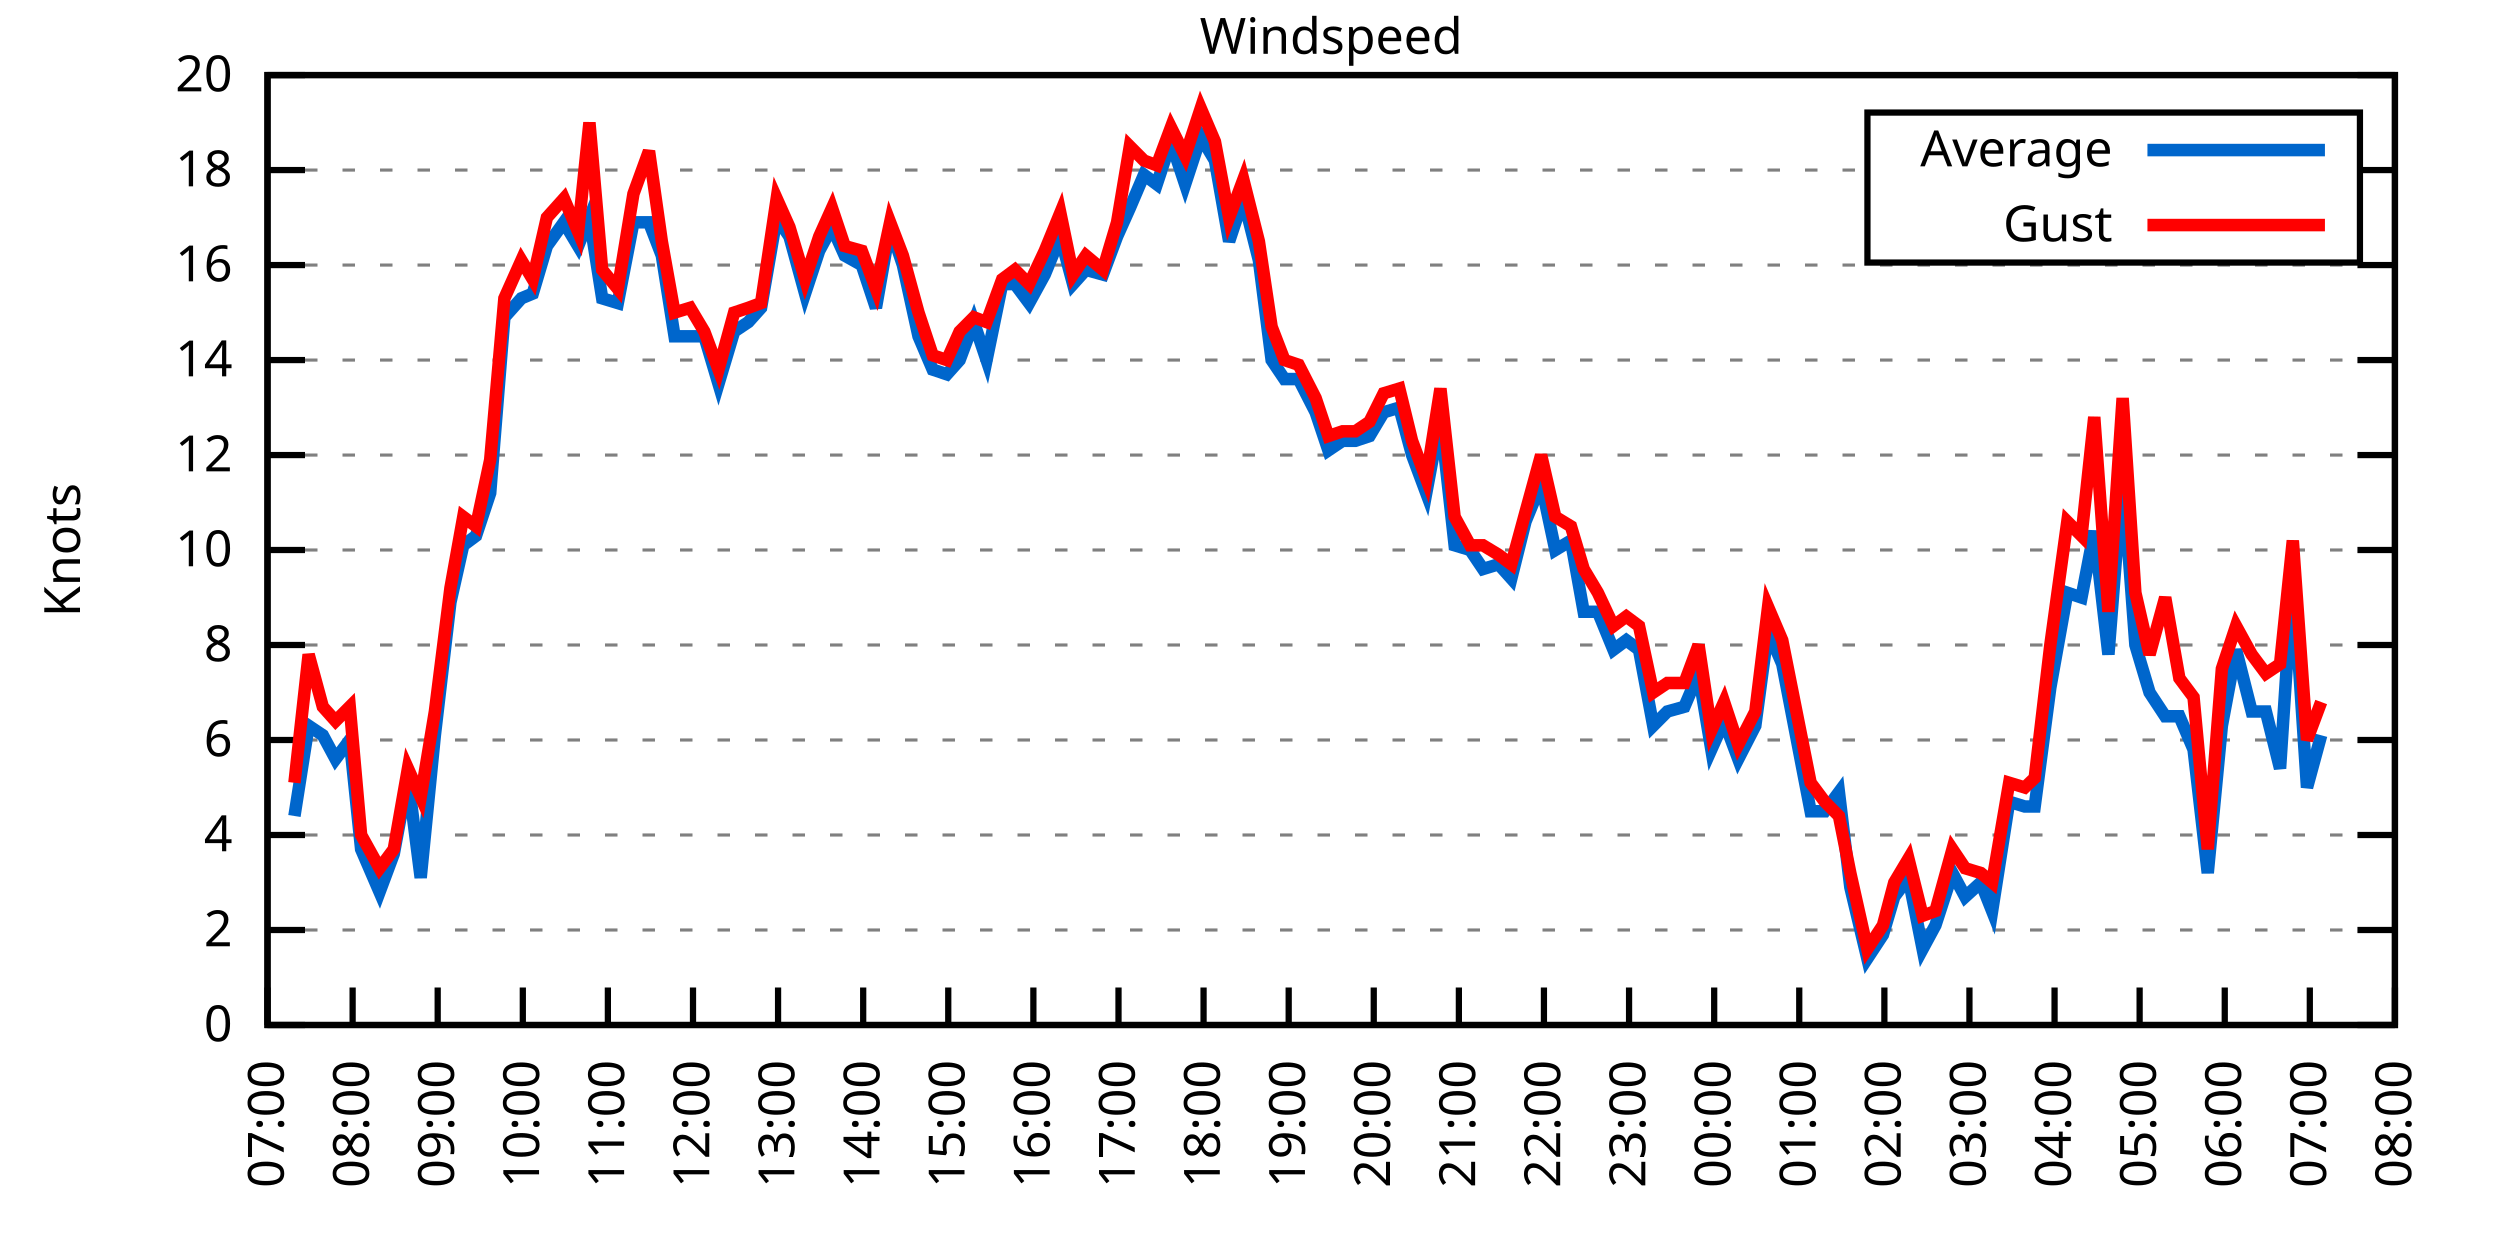
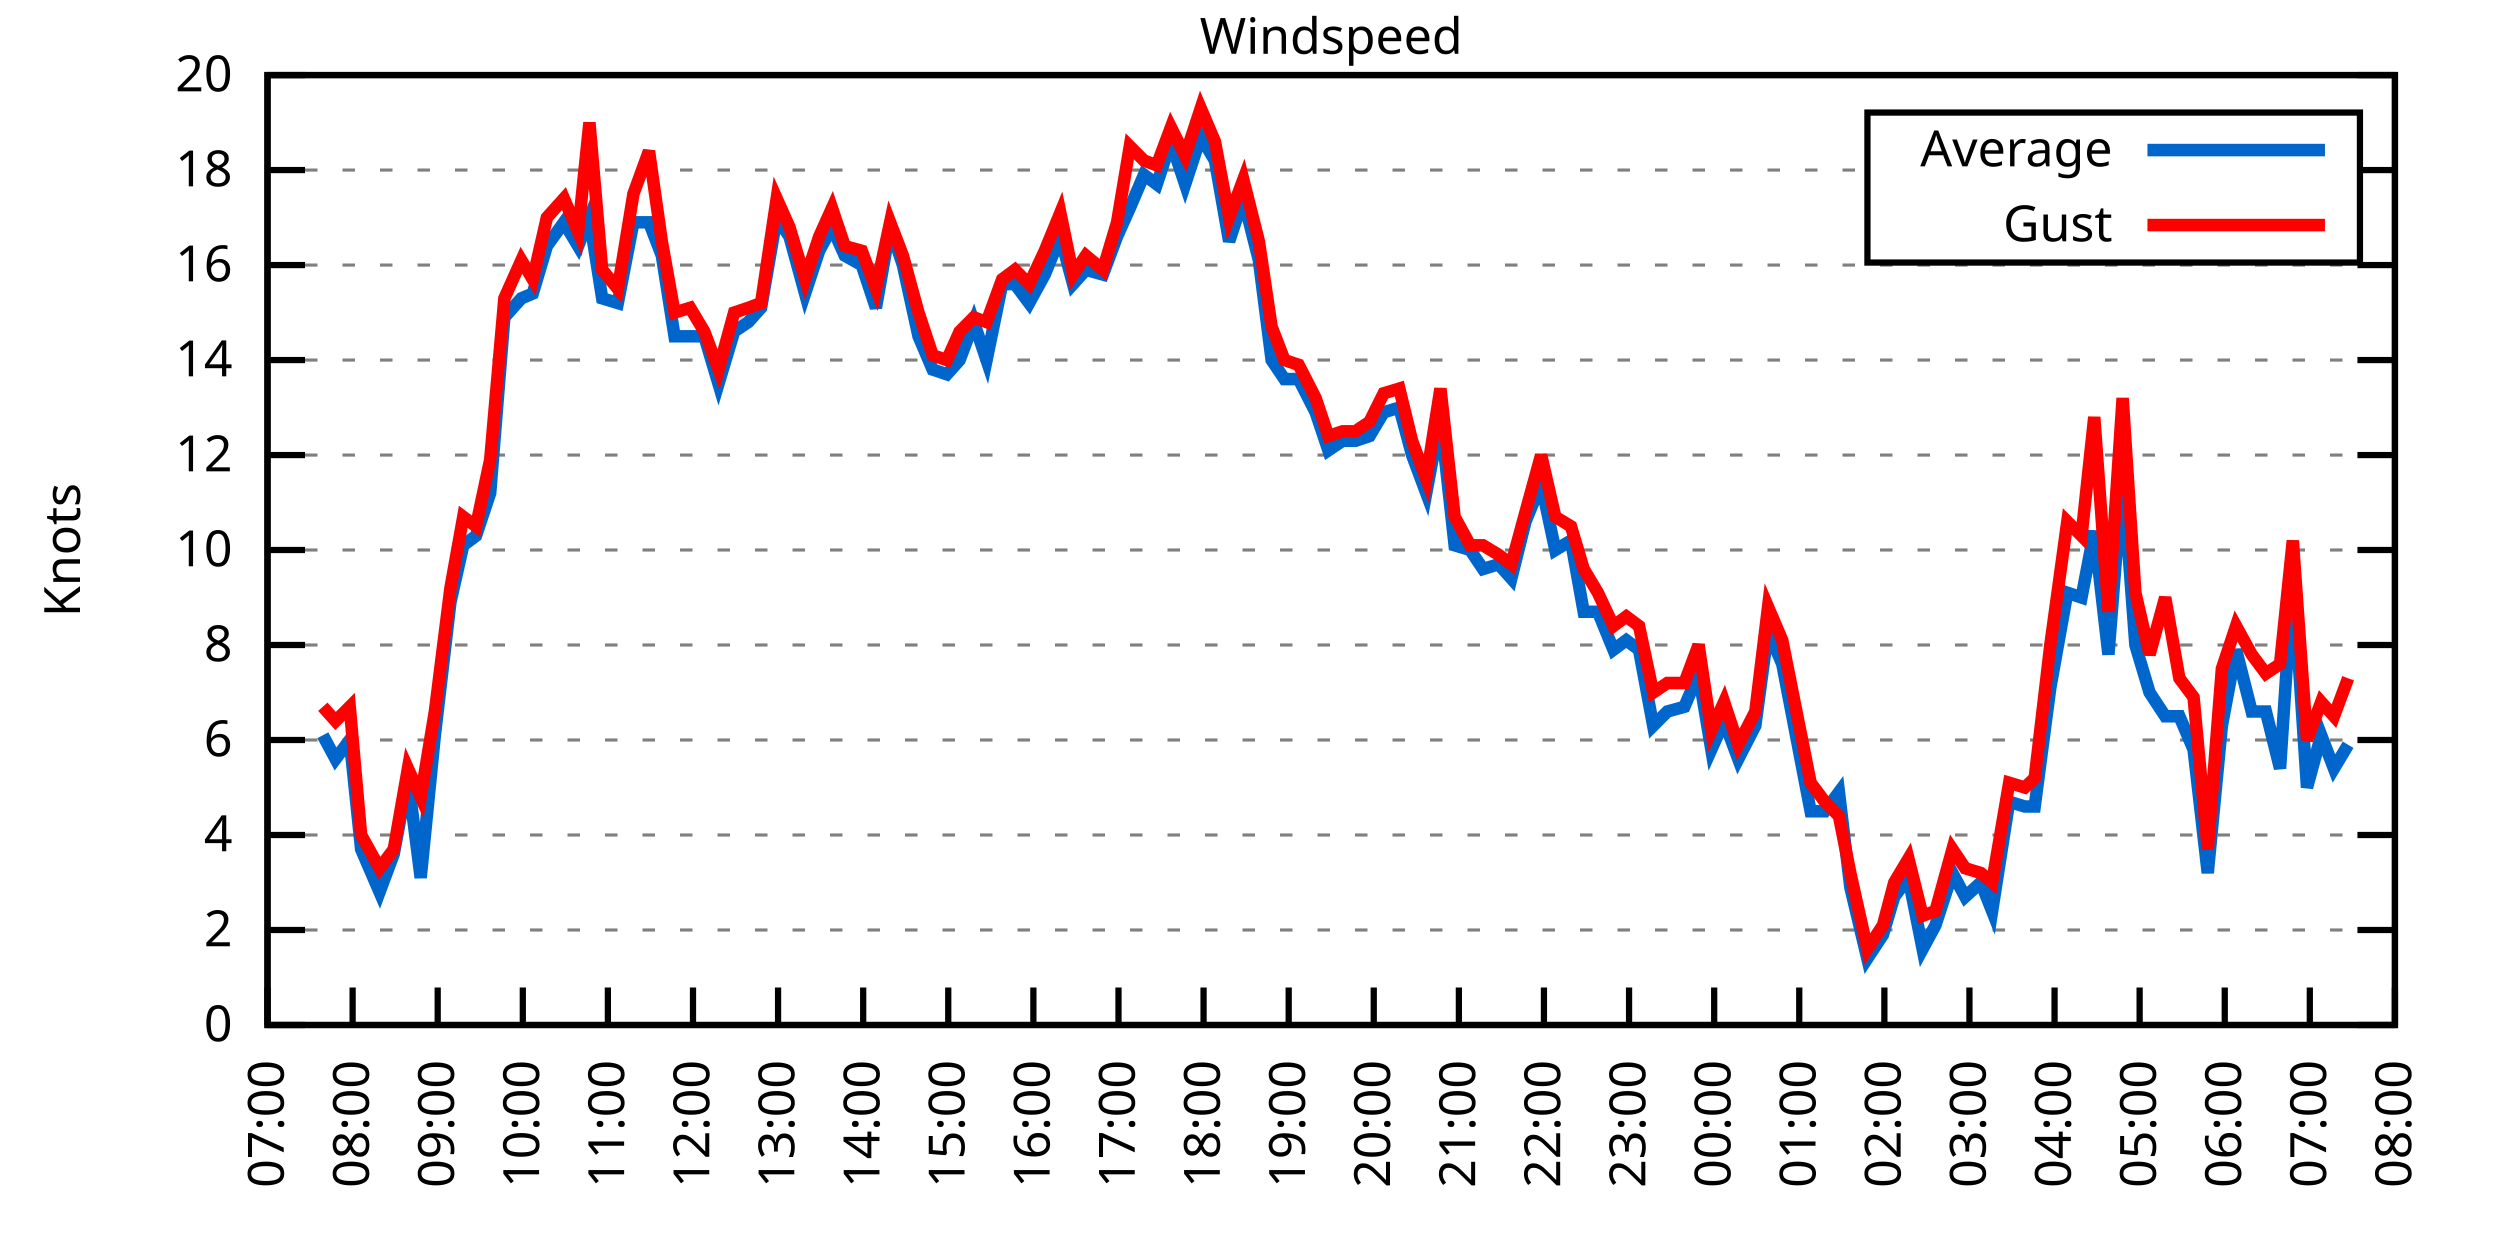
<svg xmlns="http://www.w3.org/2000/svg" xmlns:xlink="http://www.w3.org/1999/xlink" width="400" height="200" viewBox="0 0 400 200">
  <g id="gnuplot_canvas">
    <rect x="0" y="0" width="400" height="200" fill="none" />
    <defs>
      <circle id="gpDot" r="0.5" stroke-width="0.5" stroke="currentColor" />
      <path id="gpPt0" stroke-width="0.333" stroke="currentColor" d="M-1,0 h2 M0,-1 v2" />
      <path id="gpPt1" stroke-width="0.333" stroke="currentColor" d="M-1,-1 L1,1 M1,-1 L-1,1" />
      <path id="gpPt2" stroke-width="0.333" stroke="currentColor" d="M-1,0 L1,0 M0,-1 L0,1 M-1,-1 L1,1 M-1,1 L1,-1" />
      <rect id="gpPt3" stroke-width="0.333" stroke="currentColor" x="-1" y="-1" width="2" height="2" />
      <rect id="gpPt4" stroke-width="0.333" stroke="currentColor" fill="currentColor" x="-1" y="-1" width="2" height="2" />
      <circle id="gpPt5" stroke-width="0.333" stroke="currentColor" cx="0" cy="0" r="1" />
      <use xlink:href="#gpPt5" id="gpPt6" fill="currentColor" stroke="none" />
      <path id="gpPt7" stroke-width="0.333" stroke="currentColor" d="M0,-1.33 L-1.33,0.67 L1.33,0.67 z" />
      <use xlink:href="#gpPt7" id="gpPt8" fill="currentColor" stroke="none" />
      <use xlink:href="#gpPt7" id="gpPt9" stroke="currentColor" transform="rotate(180)" />
      <use xlink:href="#gpPt9" id="gpPt10" fill="currentColor" stroke="none" />
      <use xlink:href="#gpPt3" id="gpPt11" stroke="currentColor" transform="rotate(45)" />
      <use xlink:href="#gpPt11" id="gpPt12" fill="currentColor" stroke="none" />
      <path id="gpPt13" stroke-width="0.333" stroke="currentColor" d="M0,1.330 L1.265,0.411 L0.782,-1.067 L-0.782,-1.076 L-1.265,0.411 z" />
      <use xlink:href="#gpPt13" id="gpPt14" fill="currentColor" stroke="none" />
      <filter id="textbox" filterUnits="objectBoundingBox" x="0" y="0" height="1" width="1">
        <feFlood flood-color="white" flood-opacity="1" result="bgnd" />
        <feComposite in="SourceGraphic" in2="bgnd" operator="atop" />
      </filter>
      <filter id="greybox" filterUnits="objectBoundingBox" x="0" y="0" height="1" width="1">
        <feFlood flood-color="lightgrey" flood-opacity="1" result="grey" />
        <feComposite in="SourceGraphic" in2="grey" operator="atop" />
      </filter>
    </defs>
    <g fill="none" color="white" stroke="currentColor" stroke-width="1.00" stroke-linecap="butt" stroke-linejoin="miter">
</g>
    <g fill="none" color="black" stroke="currentColor" stroke-width="1.00" stroke-linecap="butt" stroke-linejoin="miter">
      <g stroke="none" shape-rendering="crispEdges">
        <polygon fill="rgb(255, 255, 255)" points="42.80,164.00 383.18,164.00 383.18,12.02 42.80,12.02 " />
      </g>
    </g>
    <g fill="none" color="black" stroke="currentColor" stroke-width="1.00" stroke-linecap="butt" stroke-linejoin="miter">
</g>
    <g fill="none" color="black" stroke="black" stroke-width="0.50" stroke-linecap="butt" stroke-linejoin="miter">
</g>
    <g fill="none" color="gray" stroke="currentColor" stroke-width="0.50" stroke-linecap="butt" stroke-linejoin="miter">
      <path stroke="gray" stroke-dasharray="2,4" class="gridline" d="M42.80,164.00 L383.19,164.00  " />
    </g>
    <g fill="none" color="gray" stroke="gray" stroke-width="1.00" stroke-linecap="butt" stroke-linejoin="miter">
</g>
    <g fill="none" color="black" stroke="currentColor" stroke-width="1.00" stroke-linecap="butt" stroke-linejoin="miter">
      <path stroke="black" d="M42.80,164.00 L48.80,164.00 M383.19,164.00 L377.19,164.00  " />
      <g transform="translate(37.20,166.60)" stroke="none" fill="black" font-family="Sans" font-size="8.00" text-anchor="end">
        <text>
          <tspan font-family="Sans"> 0</tspan>
        </text>
      </g>
    </g>
    <g fill="none" color="black" stroke="currentColor" stroke-width="1.00" stroke-linecap="butt" stroke-linejoin="miter">
</g>
    <g fill="none" color="black" stroke="black" stroke-width="0.50" stroke-linecap="butt" stroke-linejoin="miter">
</g>
    <g fill="none" color="gray" stroke="currentColor" stroke-width="0.50" stroke-linecap="butt" stroke-linejoin="miter">
      <path stroke="gray" stroke-dasharray="2,4" class="gridline" d="M42.80,148.80 L383.19,148.80  " />
    </g>
    <g fill="none" color="gray" stroke="gray" stroke-width="1.00" stroke-linecap="butt" stroke-linejoin="miter">
</g>
    <g fill="none" color="black" stroke="currentColor" stroke-width="1.00" stroke-linecap="butt" stroke-linejoin="miter">
      <path stroke="black" d="M42.80,148.80 L48.80,148.80 M383.19,148.80 L377.19,148.80  " />
      <g transform="translate(37.20,151.40)" stroke="none" fill="black" font-family="Sans" font-size="8.00" text-anchor="end">
        <text>
          <tspan font-family="Sans"> 2</tspan>
        </text>
      </g>
    </g>
    <g fill="none" color="black" stroke="currentColor" stroke-width="1.00" stroke-linecap="butt" stroke-linejoin="miter">
</g>
    <g fill="none" color="black" stroke="black" stroke-width="0.50" stroke-linecap="butt" stroke-linejoin="miter">
</g>
    <g fill="none" color="gray" stroke="currentColor" stroke-width="0.50" stroke-linecap="butt" stroke-linejoin="miter">
      <path stroke="gray" stroke-dasharray="2,4" class="gridline" d="M42.80,133.60 L383.19,133.60  " />
    </g>
    <g fill="none" color="gray" stroke="gray" stroke-width="1.00" stroke-linecap="butt" stroke-linejoin="miter">
</g>
    <g fill="none" color="black" stroke="currentColor" stroke-width="1.00" stroke-linecap="butt" stroke-linejoin="miter">
      <path stroke="black" d="M42.80,133.60 L48.80,133.60 M383.19,133.60 L377.19,133.60  " />
      <g transform="translate(37.20,136.20)" stroke="none" fill="black" font-family="Sans" font-size="8.00" text-anchor="end">
        <text>
          <tspan font-family="Sans"> 4</tspan>
        </text>
      </g>
    </g>
    <g fill="none" color="black" stroke="currentColor" stroke-width="1.00" stroke-linecap="butt" stroke-linejoin="miter">
</g>
    <g fill="none" color="black" stroke="black" stroke-width="0.50" stroke-linecap="butt" stroke-linejoin="miter">
</g>
    <g fill="none" color="gray" stroke="currentColor" stroke-width="0.50" stroke-linecap="butt" stroke-linejoin="miter">
      <path stroke="gray" stroke-dasharray="2,4" class="gridline" d="M42.80,118.40 L383.19,118.40  " />
    </g>
    <g fill="none" color="gray" stroke="gray" stroke-width="1.00" stroke-linecap="butt" stroke-linejoin="miter">
</g>
    <g fill="none" color="black" stroke="currentColor" stroke-width="1.00" stroke-linecap="butt" stroke-linejoin="miter">
      <path stroke="black" d="M42.80,118.40 L48.80,118.40 M383.19,118.40 L377.19,118.40  " />
      <g transform="translate(37.20,121.00)" stroke="none" fill="black" font-family="Sans" font-size="8.00" text-anchor="end">
        <text>
          <tspan font-family="Sans"> 6</tspan>
        </text>
      </g>
    </g>
    <g fill="none" color="black" stroke="currentColor" stroke-width="1.00" stroke-linecap="butt" stroke-linejoin="miter">
</g>
    <g fill="none" color="black" stroke="black" stroke-width="0.50" stroke-linecap="butt" stroke-linejoin="miter">
</g>
    <g fill="none" color="gray" stroke="currentColor" stroke-width="0.50" stroke-linecap="butt" stroke-linejoin="miter">
      <path stroke="gray" stroke-dasharray="2,4" class="gridline" d="M42.80,103.20 L383.19,103.20  " />
    </g>
    <g fill="none" color="gray" stroke="gray" stroke-width="1.00" stroke-linecap="butt" stroke-linejoin="miter">
</g>
    <g fill="none" color="black" stroke="currentColor" stroke-width="1.00" stroke-linecap="butt" stroke-linejoin="miter">
      <path stroke="black" d="M42.80,103.20 L48.80,103.20 M383.19,103.20 L377.19,103.20  " />
      <g transform="translate(37.20,105.80)" stroke="none" fill="black" font-family="Sans" font-size="8.00" text-anchor="end">
        <text>
          <tspan font-family="Sans"> 8</tspan>
        </text>
      </g>
    </g>
    <g fill="none" color="black" stroke="currentColor" stroke-width="1.00" stroke-linecap="butt" stroke-linejoin="miter">
</g>
    <g fill="none" color="black" stroke="black" stroke-width="0.50" stroke-linecap="butt" stroke-linejoin="miter">
</g>
    <g fill="none" color="gray" stroke="currentColor" stroke-width="0.50" stroke-linecap="butt" stroke-linejoin="miter">
      <path stroke="gray" stroke-dasharray="2,4" class="gridline" d="M42.80,88.00 L383.19,88.00  " />
    </g>
    <g fill="none" color="gray" stroke="gray" stroke-width="1.00" stroke-linecap="butt" stroke-linejoin="miter">
</g>
    <g fill="none" color="black" stroke="currentColor" stroke-width="1.00" stroke-linecap="butt" stroke-linejoin="miter">
      <path stroke="black" d="M42.80,88.00 L48.80,88.00 M383.19,88.00 L377.19,88.00  " />
      <g transform="translate(37.20,90.60)" stroke="none" fill="black" font-family="Sans" font-size="8.00" text-anchor="end">
        <text>
          <tspan font-family="Sans"> 10</tspan>
        </text>
      </g>
    </g>
    <g fill="none" color="black" stroke="currentColor" stroke-width="1.00" stroke-linecap="butt" stroke-linejoin="miter">
</g>
    <g fill="none" color="black" stroke="black" stroke-width="0.50" stroke-linecap="butt" stroke-linejoin="miter">
</g>
    <g fill="none" color="gray" stroke="currentColor" stroke-width="0.50" stroke-linecap="butt" stroke-linejoin="miter">
      <path stroke="gray" stroke-dasharray="2,4" class="gridline" d="M42.80,72.81 L383.19,72.81  " />
    </g>
    <g fill="none" color="gray" stroke="gray" stroke-width="1.00" stroke-linecap="butt" stroke-linejoin="miter">
</g>
    <g fill="none" color="black" stroke="currentColor" stroke-width="1.00" stroke-linecap="butt" stroke-linejoin="miter">
      <path stroke="black" d="M42.80,72.81 L48.80,72.81 M383.19,72.81 L377.19,72.81  " />
      <g transform="translate(37.20,75.41)" stroke="none" fill="black" font-family="Sans" font-size="8.00" text-anchor="end">
        <text>
          <tspan font-family="Sans"> 12</tspan>
        </text>
      </g>
    </g>
    <g fill="none" color="black" stroke="currentColor" stroke-width="1.00" stroke-linecap="butt" stroke-linejoin="miter">
</g>
    <g fill="none" color="black" stroke="black" stroke-width="0.50" stroke-linecap="butt" stroke-linejoin="miter">
</g>
    <g fill="none" color="gray" stroke="currentColor" stroke-width="0.50" stroke-linecap="butt" stroke-linejoin="miter">
      <path stroke="gray" stroke-dasharray="2,4" class="gridline" d="M42.80,57.61 L383.19,57.61  " />
    </g>
    <g fill="none" color="gray" stroke="gray" stroke-width="1.00" stroke-linecap="butt" stroke-linejoin="miter">
</g>
    <g fill="none" color="black" stroke="currentColor" stroke-width="1.00" stroke-linecap="butt" stroke-linejoin="miter">
      <path stroke="black" d="M42.80,57.61 L48.80,57.61 M383.19,57.61 L377.19,57.61  " />
      <g transform="translate(37.20,60.21)" stroke="none" fill="black" font-family="Sans" font-size="8.00" text-anchor="end">
        <text>
          <tspan font-family="Sans"> 14</tspan>
        </text>
      </g>
    </g>
    <g fill="none" color="black" stroke="currentColor" stroke-width="1.00" stroke-linecap="butt" stroke-linejoin="miter">
</g>
    <g fill="none" color="black" stroke="black" stroke-width="0.50" stroke-linecap="butt" stroke-linejoin="miter">
</g>
    <g fill="none" color="gray" stroke="currentColor" stroke-width="0.50" stroke-linecap="butt" stroke-linejoin="miter">
      <path stroke="gray" stroke-dasharray="2,4" class="gridline" d="M42.80,42.41 L383.19,42.41  " />
    </g>
    <g fill="none" color="gray" stroke="gray" stroke-width="1.00" stroke-linecap="butt" stroke-linejoin="miter">
</g>
    <g fill="none" color="black" stroke="currentColor" stroke-width="1.00" stroke-linecap="butt" stroke-linejoin="miter">
      <path stroke="black" d="M42.80,42.41 L48.80,42.41 M383.19,42.41 L377.19,42.41  " />
      <g transform="translate(37.20,45.01)" stroke="none" fill="black" font-family="Sans" font-size="8.00" text-anchor="end">
        <text>
          <tspan font-family="Sans"> 16</tspan>
        </text>
      </g>
    </g>
    <g fill="none" color="black" stroke="currentColor" stroke-width="1.00" stroke-linecap="butt" stroke-linejoin="miter">
</g>
    <g fill="none" color="black" stroke="black" stroke-width="0.50" stroke-linecap="butt" stroke-linejoin="miter">
</g>
    <g fill="none" color="gray" stroke="currentColor" stroke-width="0.50" stroke-linecap="butt" stroke-linejoin="miter">
      <path stroke="gray" stroke-dasharray="2,4" class="gridline" d="M42.80,27.21 L298.79,27.21 M377.59,27.21 L383.19,27.21  " />
    </g>
    <g fill="none" color="gray" stroke="gray" stroke-width="1.00" stroke-linecap="butt" stroke-linejoin="miter">
</g>
    <g fill="none" color="black" stroke="currentColor" stroke-width="1.00" stroke-linecap="butt" stroke-linejoin="miter">
      <path stroke="black" d="M42.80,27.21 L48.80,27.21 M383.19,27.21 L377.19,27.21  " />
      <g transform="translate(37.20,29.81)" stroke="none" fill="black" font-family="Sans" font-size="8.00" text-anchor="end">
        <text>
          <tspan font-family="Sans"> 18</tspan>
        </text>
      </g>
    </g>
    <g fill="none" color="black" stroke="currentColor" stroke-width="1.00" stroke-linecap="butt" stroke-linejoin="miter">
</g>
    <g fill="none" color="black" stroke="black" stroke-width="0.50" stroke-linecap="butt" stroke-linejoin="miter">
</g>
    <g fill="none" color="gray" stroke="currentColor" stroke-width="0.50" stroke-linecap="butt" stroke-linejoin="miter">
      <path stroke="gray" stroke-dasharray="2,4" class="gridline" d="M42.80,12.01 L383.19,12.01  " />
    </g>
    <g fill="none" color="gray" stroke="gray" stroke-width="1.00" stroke-linecap="butt" stroke-linejoin="miter">
</g>
    <g fill="none" color="black" stroke="currentColor" stroke-width="1.00" stroke-linecap="butt" stroke-linejoin="miter">
      <path stroke="black" d="M42.80,12.01 L48.80,12.01 M383.19,12.01 L377.19,12.01  " />
      <g transform="translate(37.20,14.61)" stroke="none" fill="black" font-family="Sans" font-size="8.00" text-anchor="end">
        <text>
          <tspan font-family="Sans"> 20</tspan>
        </text>
      </g>
    </g>
    <g fill="none" color="black" stroke="currentColor" stroke-width="1.00" stroke-linecap="butt" stroke-linejoin="miter">
      <path stroke="black" d="M42.80,164.00 L42.80,158.00  " />
      <g transform="translate(45.40,169.60) rotate(270.00)" stroke="none" fill="black" font-family="Sans" font-size="8.00" text-anchor="end">
        <text>
          <tspan font-family="Sans">07:00</tspan>
        </text>
      </g>
    </g>
    <g fill="none" color="black" stroke="currentColor" stroke-width="1.00" stroke-linecap="butt" stroke-linejoin="miter">
      <path stroke="black" d="M56.42,164.00 L56.42,158.00  " />
      <g transform="translate(59.02,169.60) rotate(270.00)" stroke="none" fill="black" font-family="Sans" font-size="8.00" text-anchor="end">
        <text>
          <tspan font-family="Sans">08:00</tspan>
        </text>
      </g>
    </g>
    <g fill="none" color="black" stroke="currentColor" stroke-width="1.00" stroke-linecap="butt" stroke-linejoin="miter">
      <path stroke="black" d="M70.03,164.00 L70.03,158.00  " />
      <g transform="translate(72.63,169.60) rotate(270.00)" stroke="none" fill="black" font-family="Sans" font-size="8.00" text-anchor="end">
        <text>
          <tspan font-family="Sans">09:00</tspan>
        </text>
      </g>
    </g>
    <g fill="none" color="black" stroke="currentColor" stroke-width="1.00" stroke-linecap="butt" stroke-linejoin="miter">
      <path stroke="black" d="M83.65,164.00 L83.65,158.00  " />
      <g transform="translate(86.25,169.60) rotate(270.00)" stroke="none" fill="black" font-family="Sans" font-size="8.00" text-anchor="end">
        <text>
          <tspan font-family="Sans">10:00</tspan>
        </text>
      </g>
    </g>
    <g fill="none" color="black" stroke="currentColor" stroke-width="1.00" stroke-linecap="butt" stroke-linejoin="miter">
      <path stroke="black" d="M97.26,164.00 L97.26,158.00  " />
      <g transform="translate(99.86,169.60) rotate(270.00)" stroke="none" fill="black" font-family="Sans" font-size="8.00" text-anchor="end">
        <text>
          <tspan font-family="Sans">11:00</tspan>
        </text>
      </g>
    </g>
    <g fill="none" color="black" stroke="currentColor" stroke-width="1.00" stroke-linecap="butt" stroke-linejoin="miter">
      <path stroke="black" d="M110.88,164.00 L110.88,158.00  " />
      <g transform="translate(113.48,169.60) rotate(270.00)" stroke="none" fill="black" font-family="Sans" font-size="8.00" text-anchor="end">
        <text>
          <tspan font-family="Sans">12:00</tspan>
        </text>
      </g>
    </g>
    <g fill="none" color="black" stroke="currentColor" stroke-width="1.00" stroke-linecap="butt" stroke-linejoin="miter">
      <path stroke="black" d="M124.49,164.00 L124.49,158.00  " />
      <g transform="translate(127.09,169.60) rotate(270.00)" stroke="none" fill="black" font-family="Sans" font-size="8.00" text-anchor="end">
        <text>
          <tspan font-family="Sans">13:00</tspan>
        </text>
      </g>
    </g>
    <g fill="none" color="black" stroke="currentColor" stroke-width="1.00" stroke-linecap="butt" stroke-linejoin="miter">
      <path stroke="black" d="M138.11,164.00 L138.11,158.00  " />
      <g transform="translate(140.71,169.60) rotate(270.00)" stroke="none" fill="black" font-family="Sans" font-size="8.00" text-anchor="end">
        <text>
          <tspan font-family="Sans">14:00</tspan>
        </text>
      </g>
    </g>
    <g fill="none" color="black" stroke="currentColor" stroke-width="1.00" stroke-linecap="butt" stroke-linejoin="miter">
      <path stroke="black" d="M151.72,164.00 L151.72,158.00  " />
      <g transform="translate(154.32,169.60) rotate(270.00)" stroke="none" fill="black" font-family="Sans" font-size="8.00" text-anchor="end">
        <text>
          <tspan font-family="Sans">15:00</tspan>
        </text>
      </g>
    </g>
    <g fill="none" color="black" stroke="currentColor" stroke-width="1.00" stroke-linecap="butt" stroke-linejoin="miter">
      <path stroke="black" d="M165.34,164.00 L165.34,158.00  " />
      <g transform="translate(167.94,169.60) rotate(270.00)" stroke="none" fill="black" font-family="Sans" font-size="8.00" text-anchor="end">
        <text>
          <tspan font-family="Sans">16:00</tspan>
        </text>
      </g>
    </g>
    <g fill="none" color="black" stroke="currentColor" stroke-width="1.00" stroke-linecap="butt" stroke-linejoin="miter">
      <path stroke="black" d="M178.96,164.00 L178.96,158.00  " />
      <g transform="translate(181.56,169.60) rotate(270.00)" stroke="none" fill="black" font-family="Sans" font-size="8.00" text-anchor="end">
        <text>
          <tspan font-family="Sans">17:00</tspan>
        </text>
      </g>
    </g>
    <g fill="none" color="black" stroke="currentColor" stroke-width="1.00" stroke-linecap="butt" stroke-linejoin="miter">
      <path stroke="black" d="M192.57,164.00 L192.57,158.00  " />
      <g transform="translate(195.17,169.60) rotate(270.00)" stroke="none" fill="black" font-family="Sans" font-size="8.00" text-anchor="end">
        <text>
          <tspan font-family="Sans">18:00</tspan>
        </text>
      </g>
    </g>
    <g fill="none" color="black" stroke="currentColor" stroke-width="1.00" stroke-linecap="butt" stroke-linejoin="miter">
      <path stroke="black" d="M206.19,164.00 L206.19,158.00  " />
      <g transform="translate(208.79,169.60) rotate(270.00)" stroke="none" fill="black" font-family="Sans" font-size="8.00" text-anchor="end">
        <text>
          <tspan font-family="Sans">19:00</tspan>
        </text>
      </g>
    </g>
    <g fill="none" color="black" stroke="currentColor" stroke-width="1.00" stroke-linecap="butt" stroke-linejoin="miter">
      <path stroke="black" d="M219.80,164.00 L219.80,158.00  " />
      <g transform="translate(222.40,169.60) rotate(270.00)" stroke="none" fill="black" font-family="Sans" font-size="8.00" text-anchor="end">
        <text>
          <tspan font-family="Sans">20:00</tspan>
        </text>
      </g>
    </g>
    <g fill="none" color="black" stroke="currentColor" stroke-width="1.00" stroke-linecap="butt" stroke-linejoin="miter">
      <path stroke="black" d="M233.42,164.00 L233.42,158.00  " />
      <g transform="translate(236.02,169.60) rotate(270.00)" stroke="none" fill="black" font-family="Sans" font-size="8.00" text-anchor="end">
        <text>
          <tspan font-family="Sans">21:00</tspan>
        </text>
      </g>
    </g>
    <g fill="none" color="black" stroke="currentColor" stroke-width="1.00" stroke-linecap="butt" stroke-linejoin="miter">
      <path stroke="black" d="M247.03,164.00 L247.03,158.00  " />
      <g transform="translate(249.63,169.60) rotate(270.00)" stroke="none" fill="black" font-family="Sans" font-size="8.00" text-anchor="end">
        <text>
          <tspan font-family="Sans">22:00</tspan>
        </text>
      </g>
    </g>
    <g fill="none" color="black" stroke="currentColor" stroke-width="1.00" stroke-linecap="butt" stroke-linejoin="miter">
      <path stroke="black" d="M260.65,164.00 L260.65,158.00  " />
      <g transform="translate(263.25,169.60) rotate(270.00)" stroke="none" fill="black" font-family="Sans" font-size="8.00" text-anchor="end">
        <text>
          <tspan font-family="Sans">23:00</tspan>
        </text>
      </g>
    </g>
    <g fill="none" color="black" stroke="currentColor" stroke-width="1.00" stroke-linecap="butt" stroke-linejoin="miter">
      <path stroke="black" d="M274.27,164.00 L274.27,158.00  " />
      <g transform="translate(276.87,169.60) rotate(270.00)" stroke="none" fill="black" font-family="Sans" font-size="8.00" text-anchor="end">
        <text>
          <tspan font-family="Sans">00:00</tspan>
        </text>
      </g>
    </g>
    <g fill="none" color="black" stroke="currentColor" stroke-width="1.00" stroke-linecap="butt" stroke-linejoin="miter">
      <path stroke="black" d="M287.88,164.00 L287.88,158.00  " />
      <g transform="translate(290.48,169.60) rotate(270.00)" stroke="none" fill="black" font-family="Sans" font-size="8.00" text-anchor="end">
        <text>
          <tspan font-family="Sans">01:00</tspan>
        </text>
      </g>
    </g>
    <g fill="none" color="black" stroke="currentColor" stroke-width="1.00" stroke-linecap="butt" stroke-linejoin="miter">
      <path stroke="black" d="M301.50,164.00 L301.50,158.00  " />
      <g transform="translate(304.10,169.60) rotate(270.00)" stroke="none" fill="black" font-family="Sans" font-size="8.00" text-anchor="end">
        <text>
          <tspan font-family="Sans">02:00</tspan>
        </text>
      </g>
    </g>
    <g fill="none" color="black" stroke="currentColor" stroke-width="1.00" stroke-linecap="butt" stroke-linejoin="miter">
      <path stroke="black" d="M315.11,164.00 L315.11,158.00  " />
      <g transform="translate(317.71,169.60) rotate(270.00)" stroke="none" fill="black" font-family="Sans" font-size="8.00" text-anchor="end">
        <text>
          <tspan font-family="Sans">03:00</tspan>
        </text>
      </g>
    </g>
    <g fill="none" color="black" stroke="currentColor" stroke-width="1.00" stroke-linecap="butt" stroke-linejoin="miter">
      <path stroke="black" d="M328.73,164.00 L328.73,158.00  " />
      <g transform="translate(331.33,169.60) rotate(270.00)" stroke="none" fill="black" font-family="Sans" font-size="8.00" text-anchor="end">
        <text>
          <tspan font-family="Sans">04:00</tspan>
        </text>
      </g>
    </g>
    <g fill="none" color="black" stroke="currentColor" stroke-width="1.00" stroke-linecap="butt" stroke-linejoin="miter">
      <path stroke="black" d="M342.34,164.00 L342.34,158.00  " />
      <g transform="translate(344.94,169.60) rotate(270.00)" stroke="none" fill="black" font-family="Sans" font-size="8.00" text-anchor="end">
        <text>
          <tspan font-family="Sans">05:00</tspan>
        </text>
      </g>
    </g>
    <g fill="none" color="black" stroke="currentColor" stroke-width="1.00" stroke-linecap="butt" stroke-linejoin="miter">
      <path stroke="black" d="M355.96,164.00 L355.96,158.00  " />
      <g transform="translate(358.56,169.60) rotate(270.00)" stroke="none" fill="black" font-family="Sans" font-size="8.00" text-anchor="end">
        <text>
          <tspan font-family="Sans">06:00</tspan>
        </text>
      </g>
    </g>
    <g fill="none" color="black" stroke="currentColor" stroke-width="1.00" stroke-linecap="butt" stroke-linejoin="miter">
      <path stroke="black" d="M369.57,164.00 L369.57,158.00  " />
      <g transform="translate(372.17,169.60) rotate(270.00)" stroke="none" fill="black" font-family="Sans" font-size="8.00" text-anchor="end">
        <text>
          <tspan font-family="Sans">07:00</tspan>
        </text>
      </g>
    </g>
    <g fill="none" color="black" stroke="currentColor" stroke-width="1.00" stroke-linecap="butt" stroke-linejoin="miter">
      <path stroke="black" d="M383.19,164.00 L383.19,158.00  " />
      <g transform="translate(385.79,169.60) rotate(270.00)" stroke="none" fill="black" font-family="Sans" font-size="8.00" text-anchor="end">
        <text>
          <tspan font-family="Sans">08:00</tspan>
        </text>
      </g>
    </g>
    <g fill="none" color="black" stroke="currentColor" stroke-width="1.00" stroke-linecap="butt" stroke-linejoin="miter">
</g>
    <g fill="none" color="black" stroke="currentColor" stroke-width="1.00" stroke-linecap="butt" stroke-linejoin="miter">
      <path stroke="black" d="M42.80,12.01 L42.80,164.00 L383.19,164.00 L383.19,12.01 L42.80,12.01 Z  " />
    </g>
    <g fill="none" color="black" stroke="currentColor" stroke-width="1.00" stroke-linecap="butt" stroke-linejoin="miter">
</g>
    <g fill="none" color="black" stroke="currentColor" stroke-width="1.00" stroke-linecap="butt" stroke-linejoin="miter">
      <path stroke="black" d="M298.79,42.01 L298.79,18.01 L377.59,18.01 L377.59,42.01 L298.79,42.01 Z  " />
    </g>
    <g id="Windspeed_plot_1">
      <g fill="none" color="white" stroke="black" stroke-width="2.00" stroke-linecap="butt" stroke-linejoin="miter">
</g>
      <g fill="none" color="black" stroke="currentColor" stroke-width="2.00" stroke-linecap="butt" stroke-linejoin="miter">
        <g transform="translate(337.99,26.61)" stroke="none" fill="black" font-family="Sans" font-size="8.00" text-anchor="end">
          <text>
            <tspan font-family="Sans">Average</tspan>
          </text>
        </g>
      </g>
      <g fill="none" color="black" stroke="currentColor" stroke-width="2.00" stroke-linecap="butt" stroke-linejoin="miter">
-         <path stroke="rgb(  0, 102, 204)" d="M343.59,24.01 L371.99,24.01 M47.11,130.56 L49.38,116.12 L51.65,117.64 L53.69,121.44 L55.96,118.40 L57.78,135.88   L60.73,142.72 L63.00,136.64 L65.27,124.48 L67.31,140.44 L69.58,117.64 L72.07,96.36 L74.12,87.25 L76.16,85.73   L78.43,78.89 L80.70,50.77 L83.42,47.73 L85.24,46.97 L87.50,39.37 L90.23,35.57 L92.50,39.37 L94.31,34.81   L96.35,47.73 L98.85,48.49 L101.35,35.57 L103.84,35.57 L105.89,40.89 L107.93,53.81 L110.42,53.81 L112.69,53.81   L114.96,61.41 L117.46,53.05 L119.73,51.53 L121.77,49.25 L124.27,34.81 L126.31,37.85 L128.81,46.97 L131.07,40.13   L133.12,36.33 L135.16,40.89 L137.88,42.41 L140.15,49.25 L142.42,36.33 L144.46,42.41 L146.96,53.81 L149.23,59.13   L151.50,59.89 L153.54,57.61 L155.81,51.53 L157.85,57.61 L160.35,45.45 L162.39,45.45 L164.66,48.49 L167.16,43.93   L169.65,37.85 L171.69,45.45 L173.74,43.17 L176.46,43.93 L178.73,37.85 L180.77,33.29 L183.04,27.97 L185.08,29.49   L187.35,22.65 L189.62,29.49 L192.12,21.89 L194.39,25.69 L196.66,38.61 L198.93,31.77 L201.42,41.65 L203.46,57.61   L205.51,60.65 L207.78,60.65 L210.50,65.97 L212.54,72.05 L214.81,70.53 L216.85,70.53 L219.12,69.77 L221.39,65.97   L223.89,65.21 L225.93,72.81 L228.20,78.89 L230.47,66.73 L232.74,87.25 L235.23,88.00 L237.28,91.04 L239.77,90.28   L241.81,92.56 L244.08,83.45 L246.58,77.37 L248.85,88.00 L251.35,86.49 L253.39,97.88 L255.66,97.88 L258.15,103.96   L260.20,102.44 L262.24,103.96 L264.51,116.12 L266.78,113.84 L269.50,113.08 L271.77,107.76 L273.81,119.92 L275.85,115.36   L278.12,121.44 L280.85,116.12 L282.89,100.92 L285.16,106.24 L289.70,129.80 L291.97,129.80 L294.23,126.76 L296.05,141.96   L298.77,153.36 L301.27,149.56 L303.08,143.48 L305.35,140.44 L307.62,151.84 L309.67,148.04 L312.39,139.68 L314.43,143.48   L316.93,141.20 L318.74,145.76 L321.47,128.28 L323.96,129.04 L325.55,129.04 L328.05,110.04 L330.77,94.84 L333.04,95.60   L335.08,84.97 L337.35,104.72 L339.62,75.85 L341.66,103.20 L343.93,110.80 L346.43,114.60 L348.70,114.60 L350.97,119.92   L353.24,139.68 L355.50,116.12 L357.77,103.96 L360.27,113.84 L362.54,113.84 L364.81,122.96 L366.85,91.80 L369.12,126.00   L371.39,117.64  " />
+         <path stroke="rgb(  0, 102, 204)" d="M343.59,24.01 L371.99,24.01 M51.65,117.64 L53.69,121.44 L55.96,118.40 L57.78,135.88 L60.73,142.72 L63.00,136.64   L65.27,124.48 L67.31,140.44 L69.58,117.64 L72.07,96.36 L74.12,87.25 L76.16,85.73 L78.43,78.89 L80.70,50.77   L83.42,47.73 L85.24,46.97 L87.50,39.37 L90.23,35.57 L92.50,39.37 L94.31,34.81 L96.35,47.73 L98.85,48.49   L101.35,35.57 L103.84,35.57 L105.89,40.89 L107.93,53.81 L110.42,53.81 L112.69,53.81 L114.96,61.41 L117.46,53.05   L119.73,51.53 L121.77,49.25 L124.27,34.81 L126.31,37.85 L128.81,46.97 L131.07,40.13 L133.12,36.33 L135.16,40.89   L137.88,42.41 L140.15,49.25 L142.42,36.33 L144.46,42.41 L146.96,53.81 L149.23,59.13 L151.50,59.89 L153.54,57.61   L155.81,51.53 L157.85,57.61 L160.35,45.45 L162.39,45.45 L164.66,48.49 L167.16,43.93 L169.65,37.85 L171.69,45.45   L173.74,43.17 L176.46,43.93 L178.73,37.85 L180.77,33.29 L183.04,27.97 L185.08,29.49 L187.35,22.65 L189.62,29.49   L192.12,21.89 L194.39,25.69 L196.66,38.61 L198.93,31.77 L201.42,41.65 L203.46,57.61 L205.51,60.65 L207.78,60.65   L210.50,65.97 L212.54,72.05 L214.81,70.53 L216.85,70.53 L219.12,69.77 L221.39,65.97 L223.89,65.21 L225.93,72.81   L228.20,78.89 L230.47,66.73 L232.74,87.25 L235.23,88.00 L237.28,91.04 L239.77,90.28 L241.81,92.56 L244.08,83.45   L246.58,77.37 L248.85,88.00 L251.35,86.49 L253.39,97.88 L255.66,97.88 L258.15,103.96 L260.20,102.44 L262.24,103.96   L264.51,116.12 L266.78,113.84 L269.50,113.08 L271.77,107.76 L273.81,119.92 L275.85,115.36 L278.12,121.44 L280.85,116.12   L282.89,100.92 L285.16,106.24 L289.70,129.80 L291.97,129.80 L294.23,126.76 L296.05,141.96 L298.77,153.36 L301.27,149.56   L303.08,143.48 L305.35,140.44 L307.62,151.84 L309.67,148.04 L312.39,139.68 L314.43,143.48 L316.93,141.20 L318.74,145.76   L321.47,128.28 L323.96,129.04 L325.55,129.04 L328.05,110.04 L330.77,94.84 L333.04,95.60 L335.08,84.97 L337.35,104.72   L339.62,75.85 L341.66,103.20 L343.93,110.80 L346.43,114.60 L348.70,114.60 L350.97,119.92 L353.24,139.68 L355.50,116.12   L357.77,103.96 L360.27,113.84 L362.54,113.84 L364.81,122.96 L366.85,91.80 L369.12,126.00 L371.39,117.64 L373.43,122.96   L375.70,119.16  " />
      </g>
    </g>
    <g id="Windspeed_plot_2">
      <g fill="none" color="black" stroke="currentColor" stroke-width="2.00" stroke-linecap="butt" stroke-linejoin="miter">
        <g transform="translate(337.99,38.61)" stroke="none" fill="black" font-family="Sans" font-size="8.00" text-anchor="end">
          <text>
            <tspan font-family="Sans">Gust</tspan>
          </text>
        </g>
      </g>
      <g fill="none" color="black" stroke="currentColor" stroke-width="2.00" stroke-linecap="butt" stroke-linejoin="miter">
-         <path stroke="rgb(255,   0,   0)" d="M343.59,36.01 L371.99,36.01 M47.11,125.24 L49.38,104.72 L51.65,113.08 L53.69,115.36 L55.96,113.08 L57.78,133.60   L60.73,138.92 L63.00,135.88 L65.27,122.96 L67.31,127.52 L69.58,113.84 L72.07,94.08 L74.12,82.69 L76.16,84.21   L78.43,73.57 L80.70,47.73 L83.42,41.65 L85.24,44.69 L87.50,34.81 L90.23,31.77 L92.50,37.09 L94.31,19.61   L96.35,43.17 L98.85,46.21 L101.35,31.01 L103.84,24.17 L105.89,38.61 L107.93,50.01 L110.42,49.25 L112.69,53.05   L114.96,59.13 L117.46,50.01 L119.73,49.25 L121.77,48.49 L124.27,31.77 L126.31,36.33 L128.81,44.69 L131.07,37.85   L133.12,33.29 L135.16,39.37 L137.88,40.13 L140.15,46.21 L142.42,35.57 L144.46,40.89 L146.96,50.01 L149.23,56.85   L151.50,57.61 L153.54,53.05 L155.81,50.77 L157.85,51.53 L160.35,44.69 L162.39,43.17 L164.66,45.45 L167.16,40.13   L169.65,34.05 L171.69,43.93 L173.74,40.89 L176.46,43.17 L178.73,35.57 L180.77,23.41 L183.04,25.69 L185.08,26.45   L187.35,20.37 L189.62,24.93 L192.12,17.33 L194.39,22.65 L196.66,34.81 L198.93,28.73 L201.42,38.61 L203.46,52.29   L205.51,57.61 L207.78,58.37 L210.50,63.69 L212.54,69.77 L214.81,69.01 L216.85,69.01 L219.12,67.49 L221.39,62.93   L223.89,62.17 L225.93,70.53 L228.20,76.61 L230.47,62.17 L232.74,82.69 L235.23,87.25 L237.28,87.25 L239.77,88.76   L241.81,90.28 L244.08,81.93 L246.58,72.81 L248.85,82.69 L251.35,84.21 L253.39,91.04 L255.66,94.84 L258.15,100.16   L260.20,98.64 L262.24,100.16 L264.51,110.80 L266.78,109.28 L269.50,109.28 L271.77,103.20 L273.81,116.88 L275.85,112.32   L278.12,119.16 L280.85,113.84 L282.89,97.12 L285.16,102.44 L289.70,125.24 L291.97,128.28 L294.23,130.56 L296.05,139.68   L298.77,151.84 L301.27,148.04 L303.08,141.20 L305.35,137.40 L307.62,146.52 L309.67,145.76 L312.39,135.88 L314.43,138.92   L316.93,139.68 L318.74,141.20 L321.47,125.24 L323.96,126.00 L325.55,124.48 L328.05,103.20 L330.77,83.45 L333.04,85.73   L335.08,66.73 L337.35,97.88 L339.62,63.69 L341.66,94.84 L343.93,104.72 L346.43,95.60 L348.70,108.52 L350.97,111.56   L353.24,135.88 L355.50,107.00 L357.77,100.16 L360.27,104.72 L362.54,107.76 L364.81,106.24 L366.85,86.49 L369.12,118.40   L371.39,112.32  " />
+         <path stroke="rgb(255,   0,   0)" d="M343.59,36.01 L371.99,36.01 M51.65,113.08 L53.69,115.36 L55.96,113.08 L57.78,133.60 L60.73,138.92 L63.00,135.88   L65.27,122.96 L67.31,127.52 L69.58,113.84 L72.07,94.08 L74.12,82.69 L76.16,84.21 L78.43,73.57 L80.70,47.73   L83.42,41.65 L85.24,44.69 L87.50,34.81 L90.23,31.77 L92.50,37.09 L94.31,19.61 L96.35,43.17 L98.85,46.21   L101.35,31.01 L103.84,24.17 L105.89,38.61 L107.93,50.01 L110.42,49.25 L112.69,53.05 L114.96,59.13 L117.46,50.01   L119.73,49.25 L121.77,48.49 L124.27,31.77 L126.31,36.33 L128.81,44.69 L131.07,37.85 L133.12,33.29 L135.16,39.37   L137.88,40.13 L140.15,46.21 L142.42,35.57 L144.46,40.89 L146.96,50.01 L149.23,56.85 L151.50,57.61 L153.54,53.05   L155.81,50.77 L157.85,51.53 L160.35,44.69 L162.39,43.17 L164.66,45.45 L167.16,40.13 L169.65,34.05 L171.69,43.93   L173.74,40.89 L176.46,43.17 L178.73,35.57 L180.77,23.41 L183.04,25.69 L185.08,26.45 L187.35,20.37 L189.62,24.93   L192.12,17.33 L194.39,22.65 L196.66,34.81 L198.93,28.73 L201.42,38.61 L203.46,52.29 L205.51,57.61 L207.78,58.37   L210.50,63.69 L212.54,69.77 L214.81,69.01 L216.85,69.01 L219.12,67.49 L221.39,62.93 L223.89,62.17 L225.93,70.53   L228.20,76.61 L230.47,62.17 L232.74,82.69 L235.23,87.25 L237.28,87.25 L239.77,88.76 L241.81,90.28 L244.08,81.93   L246.58,72.81 L248.85,82.69 L251.35,84.21 L253.39,91.04 L255.66,94.84 L258.15,100.16 L260.20,98.64 L262.24,100.16   L264.51,110.80 L266.78,109.28 L269.50,109.28 L271.77,103.20 L273.81,116.88 L275.85,112.32 L278.12,119.16 L280.85,113.84   L282.89,97.12 L285.16,102.44 L289.70,125.24 L291.97,128.28 L294.23,130.56 L296.05,139.68 L298.77,151.84 L301.27,148.04   L303.08,141.20 L305.35,137.40 L307.62,146.52 L309.67,145.76 L312.39,135.88 L314.43,138.92 L316.93,139.68 L318.74,141.20   L321.47,125.24 L323.96,126.00 L325.55,124.48 L328.05,103.20 L330.77,83.45 L333.04,85.73 L335.08,66.73 L337.35,97.88   L339.62,63.69 L341.66,94.84 L343.93,104.72 L346.43,95.60 L348.70,108.52 L350.97,111.56 L353.24,135.88 L355.50,107.00   L357.77,100.16 L360.27,104.72 L362.54,107.76 L364.81,106.24 L366.85,86.49 L369.12,118.40 L371.39,112.32 L373.43,114.60   L375.70,108.52  " />
      </g>
    </g>
    <g fill="none" color="black" stroke="currentColor" stroke-width="2.00" stroke-linecap="butt" stroke-linejoin="miter">
</g>
    <g fill="none" color="black" stroke="black" stroke-width="1.00" stroke-linecap="butt" stroke-linejoin="miter">
</g>
    <g fill="none" color="black" stroke="currentColor" stroke-width="1.00" stroke-linecap="butt" stroke-linejoin="miter">
      <path stroke="black" d="M42.80,12.01 L42.80,164.00 L383.19,164.00 L383.19,12.01 L42.80,12.01 Z  " />
      <g transform="translate(12.80,88.01) rotate(270.00)" stroke="none" fill="black" font-family="Sans" font-size="8.00" text-anchor="middle">
        <text>
          <tspan font-family="Sans">Knots</tspan>
        </text>
      </g>
    </g>
    <g fill="none" color="black" stroke="currentColor" stroke-width="1.00" stroke-linecap="butt" stroke-linejoin="miter">
</g>
    <g fill="none" color="black" stroke="currentColor" stroke-width="1.00" stroke-linecap="butt" stroke-linejoin="miter">
      <g transform="translate(212.99,8.61)" stroke="none" fill="black" font-family="Sans" font-size="8.00" text-anchor="middle">
        <text>
          <tspan font-family="Sans">Windspeed</tspan>
        </text>
      </g>
    </g>
    <g fill="none" color="black" stroke="currentColor" stroke-width="1.00" stroke-linecap="butt" stroke-linejoin="miter">
</g>
  </g>
</svg>
